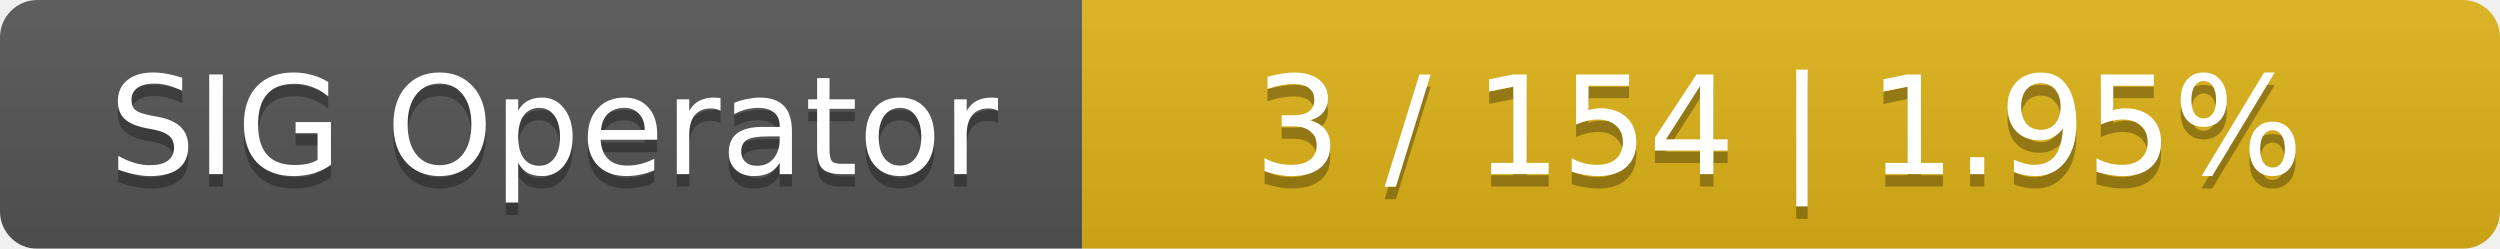
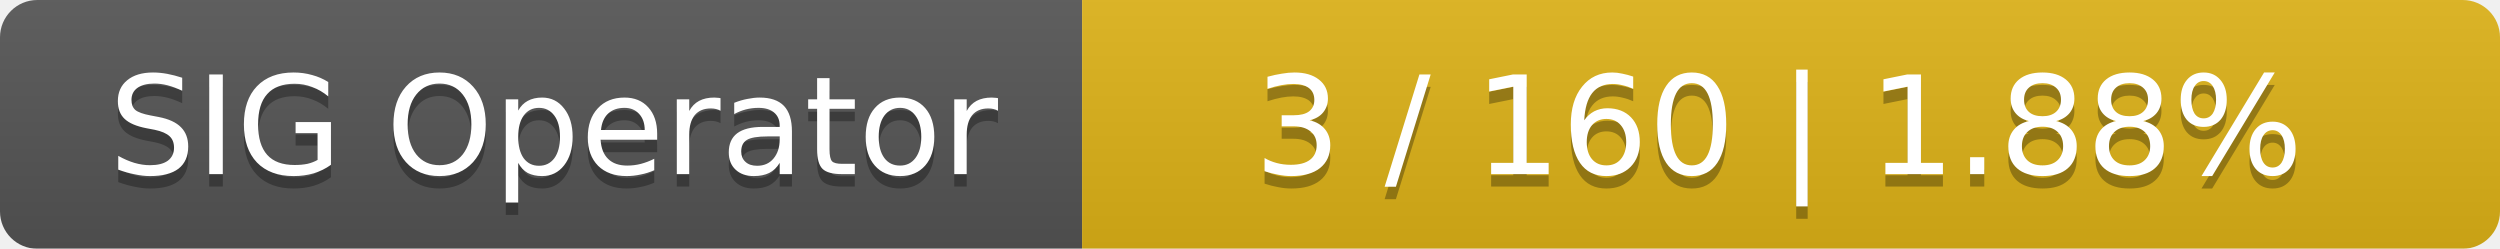
<svg xmlns="http://www.w3.org/2000/svg" width="201" height="20">
  <linearGradient id="smooth" x2="0" y2="100%">
    <stop offset="0" stop-color="#bbb" stop-opacity=".1" />
    <stop offset="1" stop-opacity=".1" />
  </linearGradient>
  <mask id="round">
    <rect width="201" height="20" rx="3" fill="#fff" />
  </mask>
  <g mask="url(#round)">
    <rect width="87" height="20" fill="#555" />
    <rect x="87" width="114" height="20" fill="#dfb317" />
    <rect width="201" height="20" fill="url(#smooth)" />
  </g>
  <g fill="#fff" text-anchor="middle" font-family="DejaVu Sans,Verdana,Geneva,sans-serif" font-size="11">
    <text x="44.5" y="15" fill="#010101" fill-opacity=".3">SIG Operator</text>
    <text x="44.5" y="14">SIG Operator</text>
-     <text x="143" y="15" fill="#010101" fill-opacity=".3">3 / 154    |    1.95%</text>
-     <text x="143" y="14">3 / 154    |    1.95%</text>
+     <text x="143" y="15" fill="#010101" fill-opacity=".3">3 / 160    |    1.88%</text>
+     <text x="143" y="14">3 / 160    |    1.88%</text>
  </g>
</svg>
